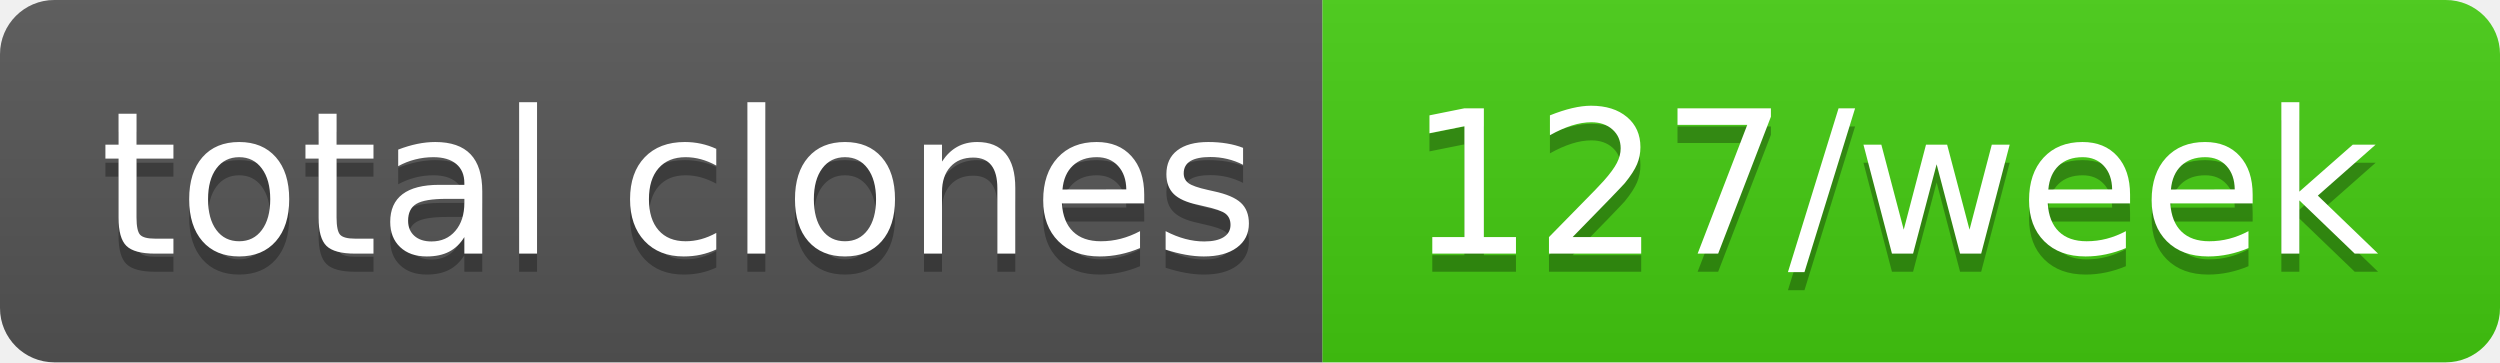
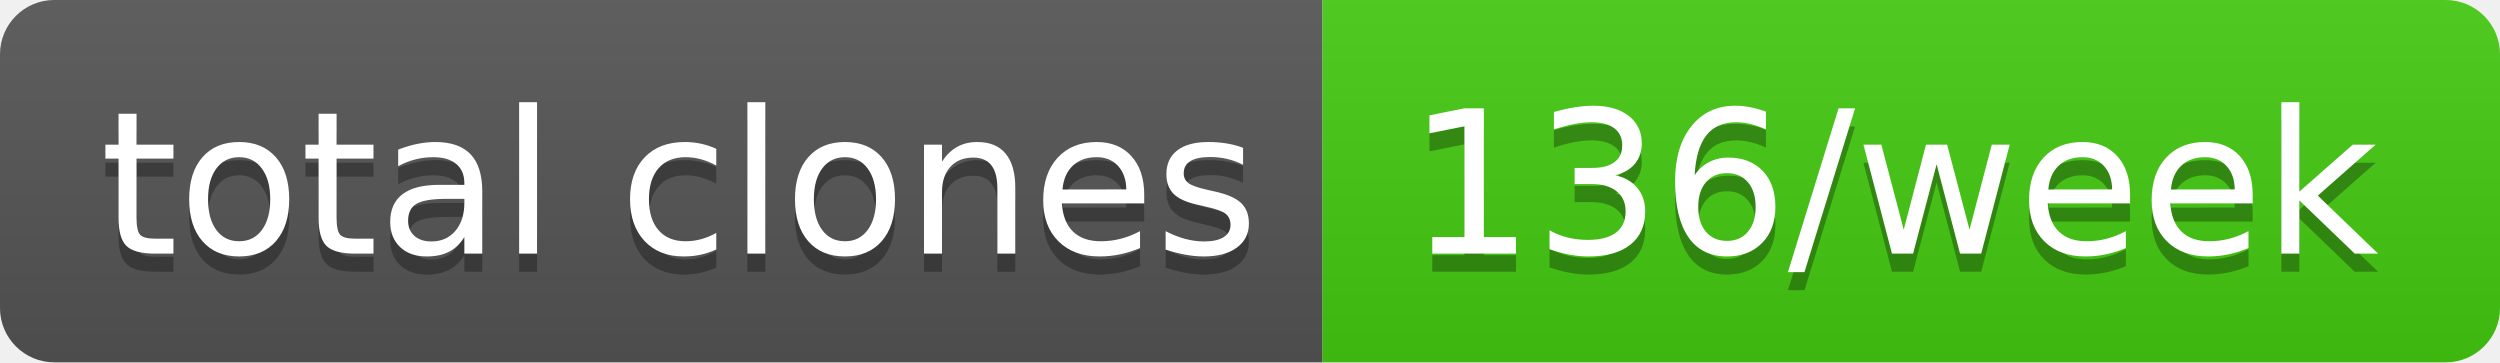
- <svg xmlns="http://www.w3.org/2000/svg" width="138" height="20" role="img" aria-label="total clones: 127/week">
+ <svg xmlns="http://www.w3.org/2000/svg" width="138" height="20" role="img" aria-label="total clones: 136/week">
  <linearGradient id="s" x2="0" y2="100%">
    <stop offset="0" stop-color="#bbb" stop-opacity=".1" />
    <stop offset="1" stop-opacity=".1" />
  </linearGradient>
  <clipPath id="r">
    <rect width="138" height="20" rx="3" fill="#fff" />
  </clipPath>
  <g clip-path="url(#r)">
    <rect width="73" height="20" fill="#555" />
    <rect x="73" width="65" height="20" fill="#4c1" />
    <rect width="138" height="20" fill="url(#s)" />
  </g>
  <g fill="#fff" text-anchor="middle" font-family="Verdana,Geneva,DejaVu Sans,sans-serif" text-rendering="geometricPrecision" font-size="110">
    <text aria-hidden="true" x="375" y="150" fill="#010101" fill-opacity=".3" transform="scale(.1)" textLength="630">total clones</text>
    <text x="375" y="140" transform="scale(.1)" fill="#fff" textLength="630">total clones</text>
-     <text aria-hidden="true" x="1045" y="150" fill="#010101" fill-opacity=".3" transform="scale(.1)" textLength="550">127/week</text>
-     <text x="1045" y="140" transform="scale(.1)" fill="#fff" textLength="550">127/week</text>
+     <text aria-hidden="true" x="1045" y="150" fill="#010101" fill-opacity=".3" transform="scale(.1)" textLength="550">136/week</text>
+     <text x="1045" y="140" transform="scale(.1)" fill="#fff" textLength="550">136/week</text>
  </g>
</svg>
